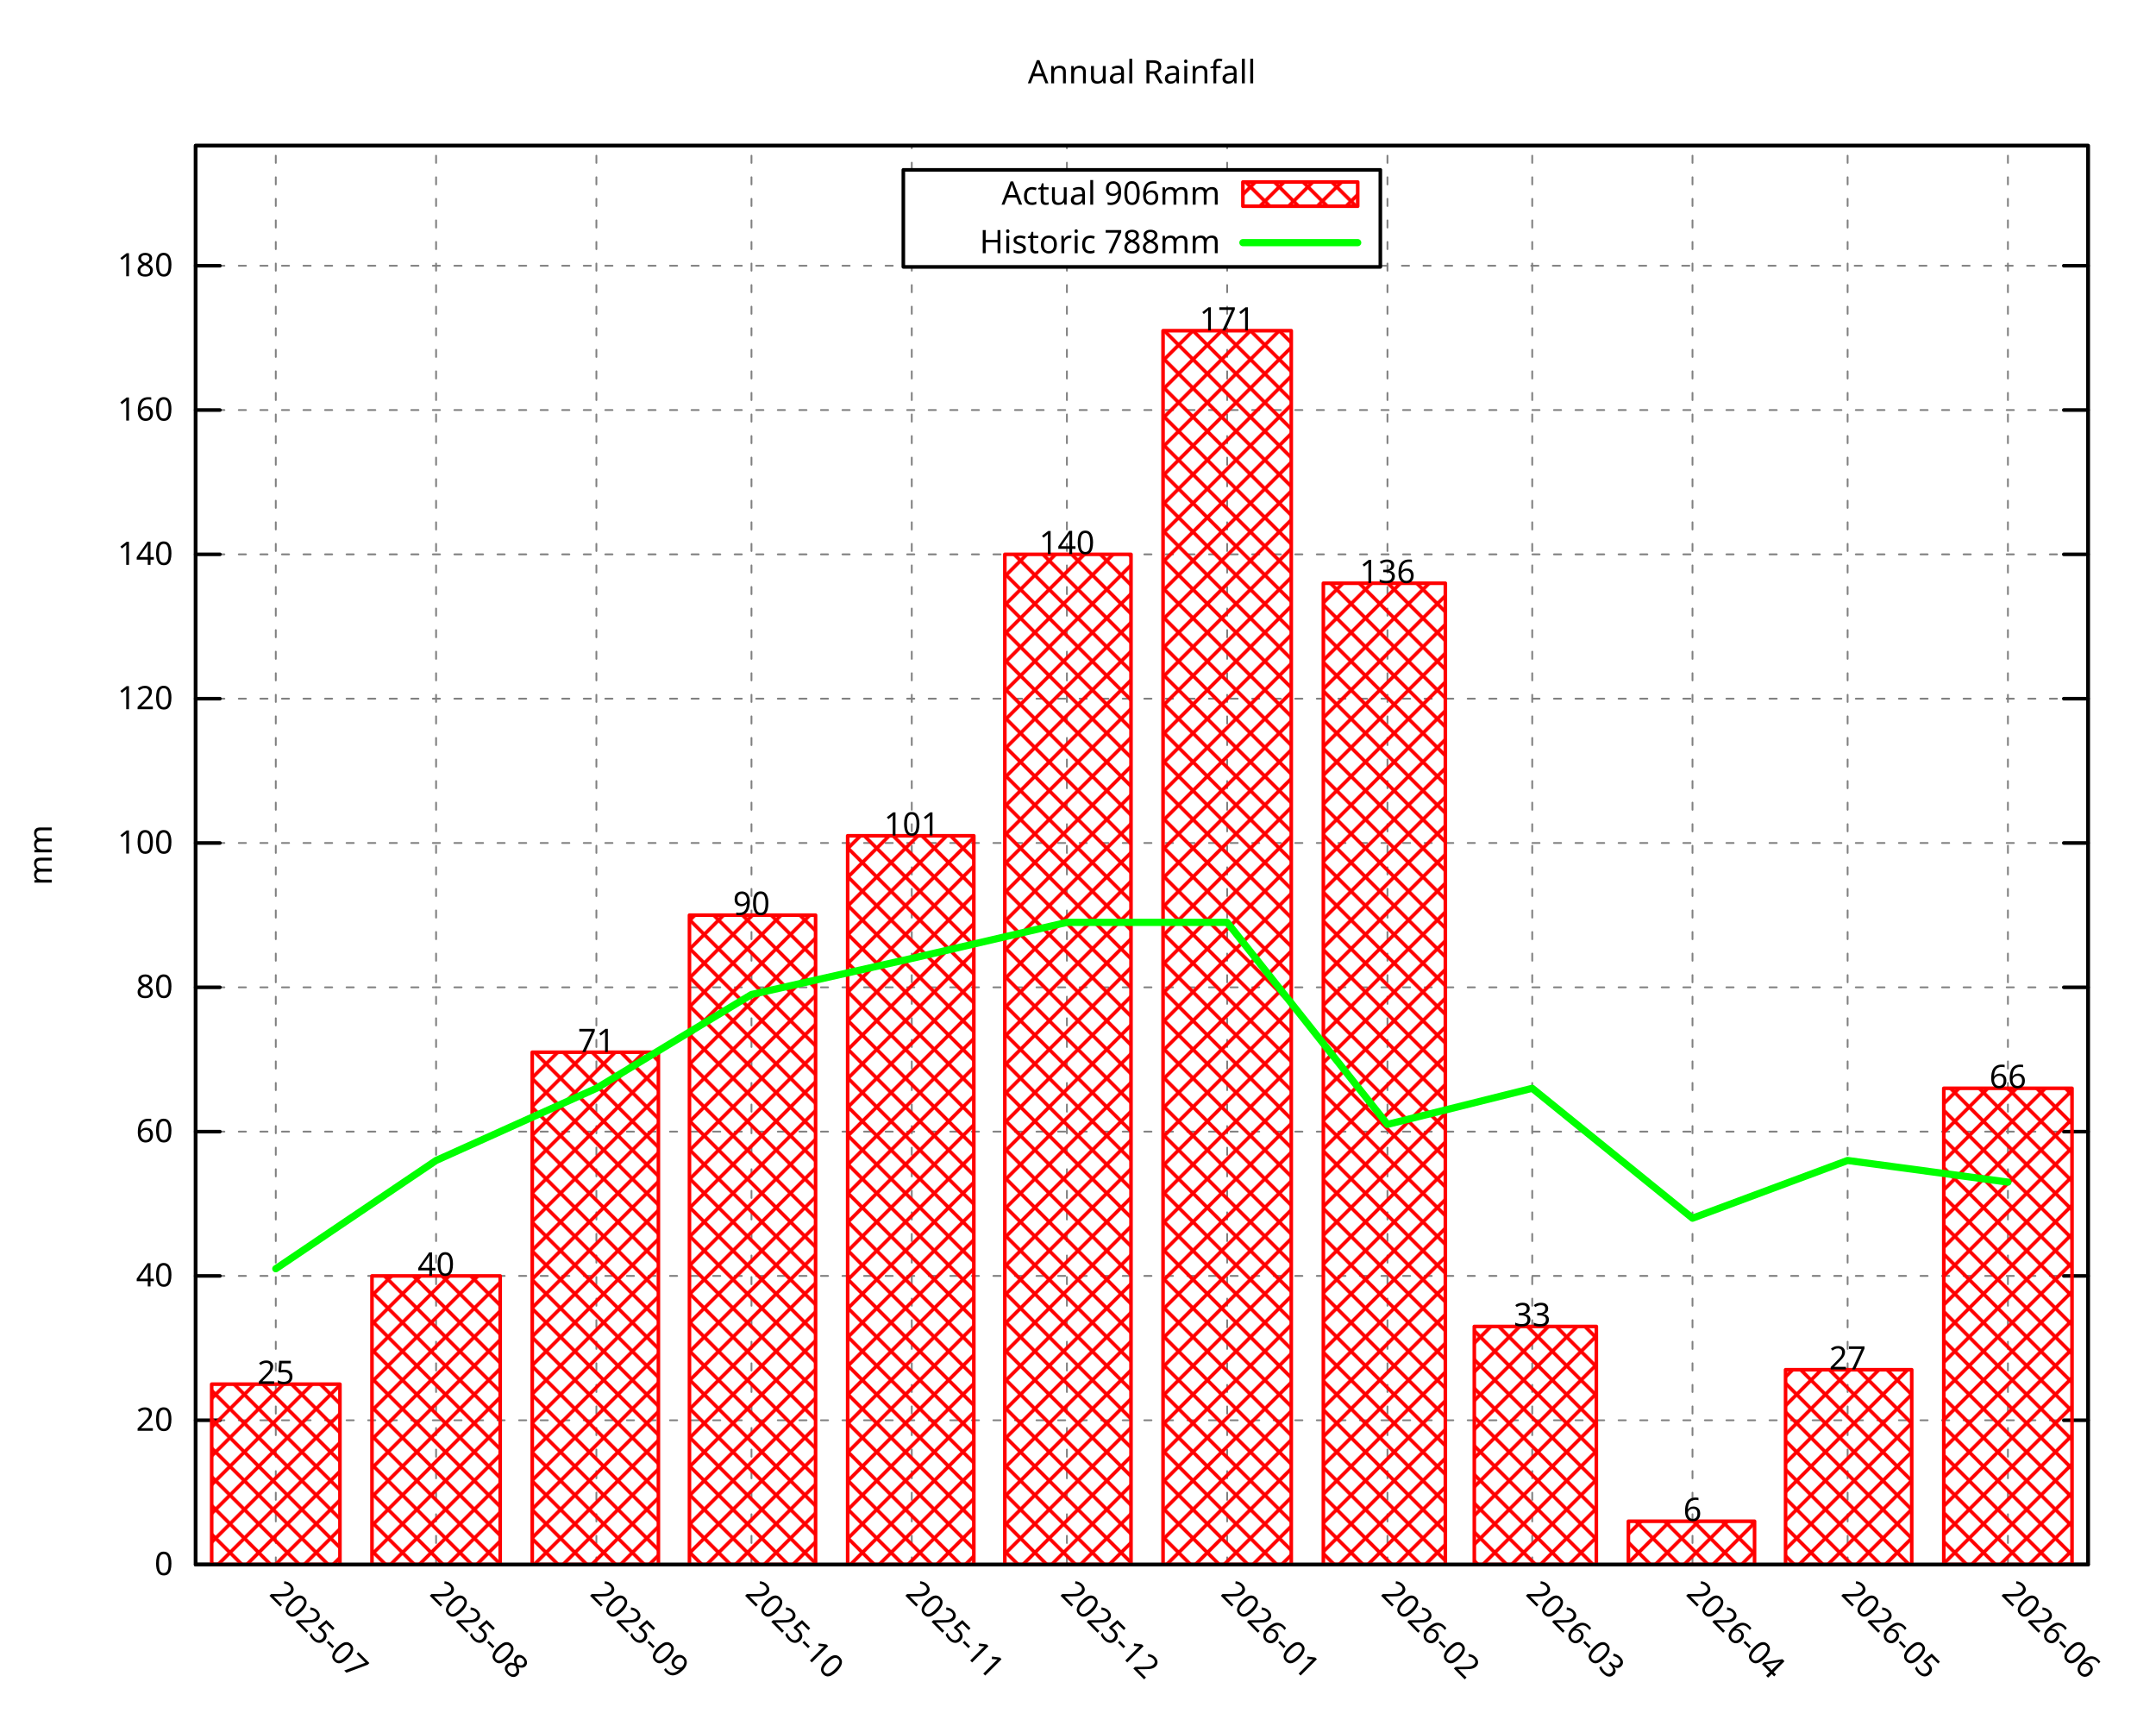
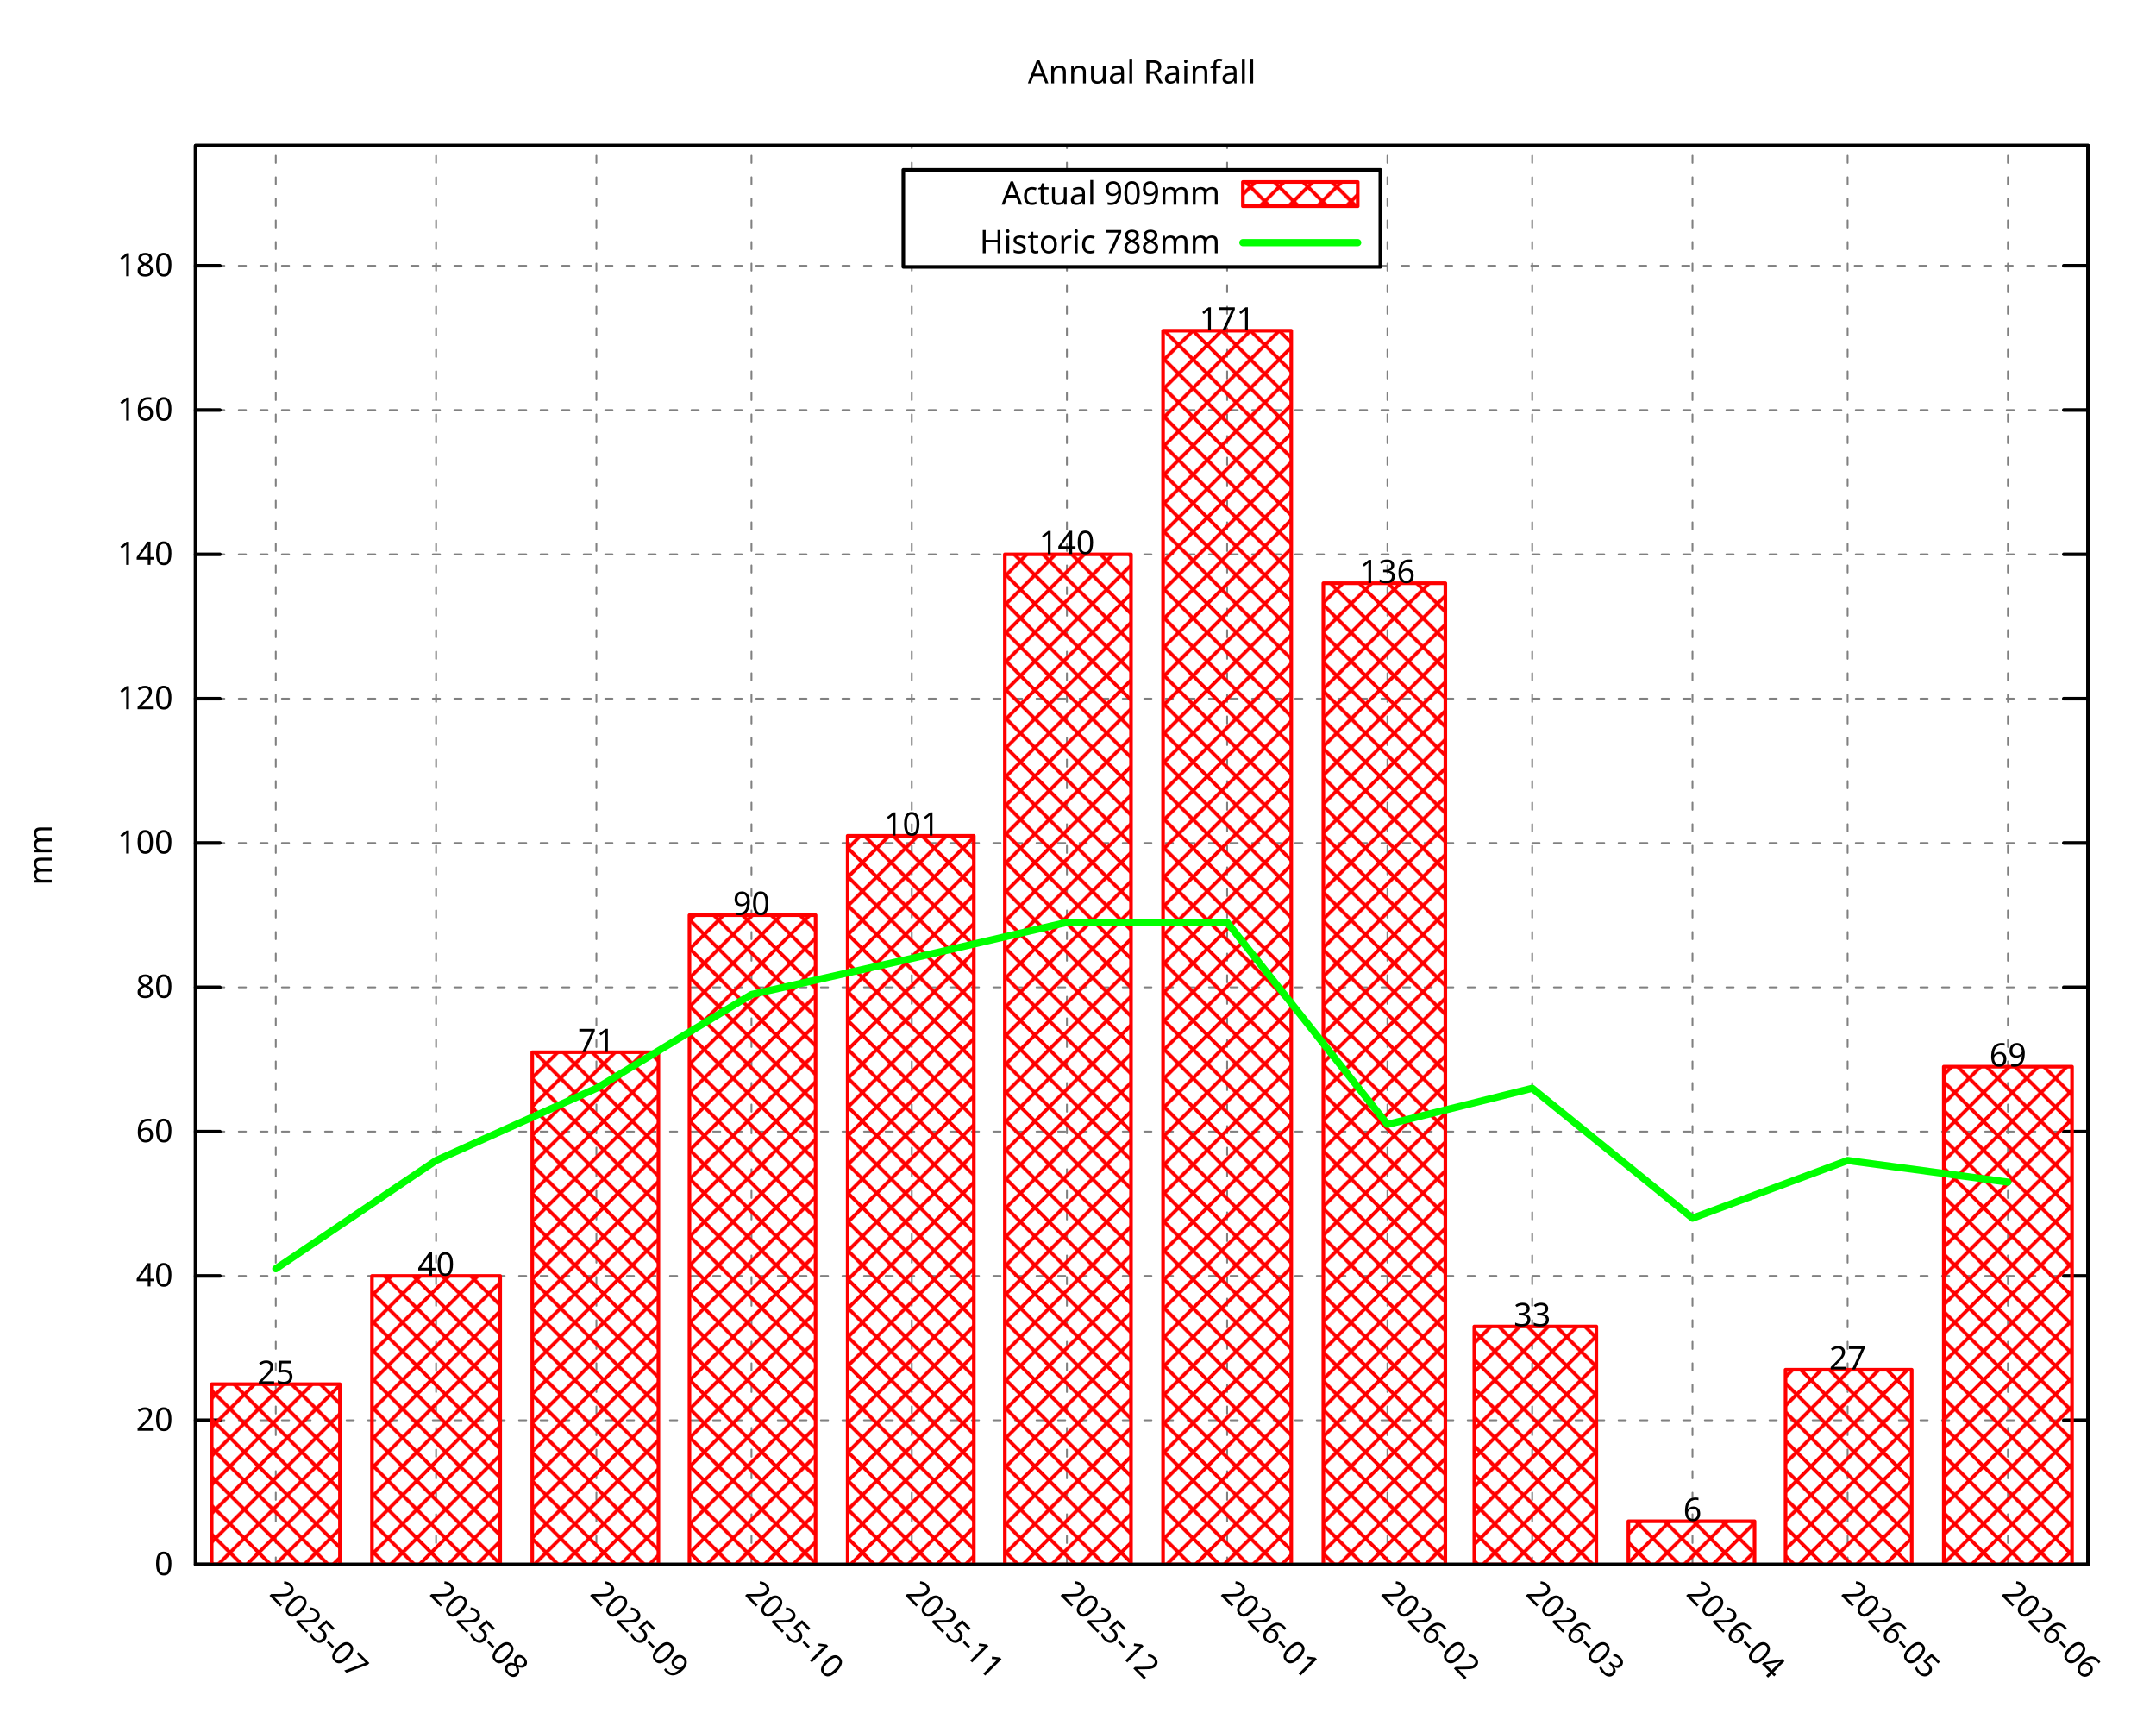
<svg xmlns="http://www.w3.org/2000/svg" xmlns:xlink="http://www.w3.org/1999/xlink" width="600" height="480" viewBox="0 0 600 480">
  <g id="gnuplot_canvas">
    <rect x="0" y="0" width="600" height="480" fill="none" />
    <defs>
      <circle id="gpDot" r="0.5" stroke-width="0.5" stroke="currentColor" />
      <path id="gpPt0" stroke-width="0.296" stroke="currentColor" d="M-1,0 h2 M0,-1 v2" />
      <path id="gpPt1" stroke-width="0.296" stroke="currentColor" d="M-1,-1 L1,1 M1,-1 L-1,1" />
      <path id="gpPt2" stroke-width="0.296" stroke="currentColor" d="M-1,0 L1,0 M0,-1 L0,1 M-1,-1 L1,1 M-1,1 L1,-1" />
      <rect id="gpPt3" stroke-width="0.296" stroke="currentColor" x="-1" y="-1" width="2" height="2" />
      <rect id="gpPt4" stroke-width="0.296" stroke="currentColor" fill="currentColor" x="-1" y="-1" width="2" height="2" />
      <circle id="gpPt5" stroke-width="0.296" stroke="currentColor" cx="0" cy="0" r="1" />
      <use xlink:href="#gpPt5" id="gpPt6" fill="currentColor" stroke="none" />
      <path id="gpPt7" stroke-width="0.296" stroke="currentColor" d="M0,-1.33 L-1.33,0.67 L1.33,0.67 z" />
      <use xlink:href="#gpPt7" id="gpPt8" fill="currentColor" stroke="none" />
      <use xlink:href="#gpPt7" id="gpPt9" stroke="currentColor" transform="rotate(180)" />
      <use xlink:href="#gpPt9" id="gpPt10" fill="currentColor" stroke="none" />
      <use xlink:href="#gpPt3" id="gpPt11" stroke="currentColor" transform="rotate(45)" />
      <use xlink:href="#gpPt11" id="gpPt12" fill="currentColor" stroke="none" />
      <path id="gpPt13" stroke-width="0.296" stroke="currentColor" d="M0,1.330 L1.265,0.411 L0.782,-1.067 L-0.782,-1.076 L-1.265,0.411 z" />
      <use xlink:href="#gpPt13" id="gpPt14" fill="currentColor" stroke="none" />
      <filter id="textbox" filterUnits="objectBoundingBox" x="0" y="0" height="1" width="1">
        <feFlood flood-color="white" flood-opacity="1" result="bgnd" />
        <feComposite in="SourceGraphic" in2="bgnd" operator="atop" />
      </filter>
      <filter id="greybox" filterUnits="objectBoundingBox" x="0" y="0" height="1" width="1">
        <feFlood flood-color="lightgrey" flood-opacity="1" result="grey" />
        <feComposite in="SourceGraphic" in2="grey" operator="atop" />
      </filter>
    </defs>
    <g fill="none" color="white" stroke="currentColor" stroke-width="1.00" stroke-linecap="round" stroke-linejoin="round">
</g>
    <g fill="none" color="black" stroke="currentColor" stroke-width="1.00" stroke-linecap="round" stroke-linejoin="round">
</g>
    <g fill="none" color="black" stroke="black" stroke-width="0.50" stroke-linecap="round" stroke-linejoin="round">
</g>
    <g fill="none" color="gray" stroke="currentColor" stroke-width="0.50" stroke-linecap="round" stroke-linejoin="round">
      <path stroke="gray" stroke-dasharray="2,4" class="gridline" d="M54.45,435.32 L581.09,435.32  " />
    </g>
    <g fill="none" color="gray" stroke="gray" stroke-width="1.00" stroke-linecap="round" stroke-linejoin="round">
</g>
    <g fill="none" color="black" stroke="currentColor" stroke-width="1.00" stroke-linecap="round" stroke-linejoin="round">
      <path stroke="black" d="M54.45,435.32 L61.20,435.32 M581.09,435.32 L574.34,435.32  " />
      <g transform="translate(48.15,438.25)" stroke="none" fill="black" font-family="Droid Sans" font-size="9.00" text-anchor="end">
        <text>
          <tspan font-family="Droid Sans"> 0</tspan>
        </text>
      </g>
    </g>
    <g fill="none" color="black" stroke="currentColor" stroke-width="1.00" stroke-linecap="round" stroke-linejoin="round">
</g>
    <g fill="none" color="black" stroke="black" stroke-width="0.50" stroke-linecap="round" stroke-linejoin="round">
</g>
    <g fill="none" color="gray" stroke="currentColor" stroke-width="0.50" stroke-linecap="round" stroke-linejoin="round">
      <path stroke="gray" stroke-dasharray="2,4" class="gridline" d="M54.45,395.17 L581.09,395.17  " />
    </g>
    <g fill="none" color="gray" stroke="gray" stroke-width="1.00" stroke-linecap="round" stroke-linejoin="round">
</g>
    <g fill="none" color="black" stroke="currentColor" stroke-width="1.00" stroke-linecap="round" stroke-linejoin="round">
      <path stroke="black" d="M54.45,395.17 L61.20,395.17 M581.09,395.17 L574.34,395.17  " />
      <g transform="translate(48.15,398.10)" stroke="none" fill="black" font-family="Droid Sans" font-size="9.00" text-anchor="end">
        <text>
          <tspan font-family="Droid Sans"> 20</tspan>
        </text>
      </g>
    </g>
    <g fill="none" color="black" stroke="currentColor" stroke-width="1.00" stroke-linecap="round" stroke-linejoin="round">
</g>
    <g fill="none" color="black" stroke="black" stroke-width="0.50" stroke-linecap="round" stroke-linejoin="round">
</g>
    <g fill="none" color="gray" stroke="currentColor" stroke-width="0.50" stroke-linecap="round" stroke-linejoin="round">
      <path stroke="gray" stroke-dasharray="2,4" class="gridline" d="M54.45,355.01 L581.09,355.01  " />
    </g>
    <g fill="none" color="gray" stroke="gray" stroke-width="1.00" stroke-linecap="round" stroke-linejoin="round">
</g>
    <g fill="none" color="black" stroke="currentColor" stroke-width="1.00" stroke-linecap="round" stroke-linejoin="round">
      <path stroke="black" d="M54.45,355.01 L61.20,355.01 M581.09,355.01 L574.34,355.01  " />
      <g transform="translate(48.15,357.94)" stroke="none" fill="black" font-family="Droid Sans" font-size="9.00" text-anchor="end">
        <text>
          <tspan font-family="Droid Sans"> 40</tspan>
        </text>
      </g>
    </g>
    <g fill="none" color="black" stroke="currentColor" stroke-width="1.00" stroke-linecap="round" stroke-linejoin="round">
</g>
    <g fill="none" color="black" stroke="black" stroke-width="0.50" stroke-linecap="round" stroke-linejoin="round">
</g>
    <g fill="none" color="gray" stroke="currentColor" stroke-width="0.50" stroke-linecap="round" stroke-linejoin="round">
      <path stroke="gray" stroke-dasharray="2,4" class="gridline" d="M54.45,314.86 L581.09,314.86  " />
    </g>
    <g fill="none" color="gray" stroke="gray" stroke-width="1.00" stroke-linecap="round" stroke-linejoin="round">
</g>
    <g fill="none" color="black" stroke="currentColor" stroke-width="1.00" stroke-linecap="round" stroke-linejoin="round">
      <path stroke="black" d="M54.45,314.86 L61.20,314.86 M581.09,314.86 L574.34,314.86  " />
      <g transform="translate(48.15,317.79)" stroke="none" fill="black" font-family="Droid Sans" font-size="9.00" text-anchor="end">
        <text>
          <tspan font-family="Droid Sans"> 60</tspan>
        </text>
      </g>
    </g>
    <g fill="none" color="black" stroke="currentColor" stroke-width="1.00" stroke-linecap="round" stroke-linejoin="round">
</g>
    <g fill="none" color="black" stroke="black" stroke-width="0.50" stroke-linecap="round" stroke-linejoin="round">
</g>
    <g fill="none" color="gray" stroke="currentColor" stroke-width="0.50" stroke-linecap="round" stroke-linejoin="round">
      <path stroke="gray" stroke-dasharray="2,4" class="gridline" d="M54.45,274.71 L581.09,274.71  " />
    </g>
    <g fill="none" color="gray" stroke="gray" stroke-width="1.00" stroke-linecap="round" stroke-linejoin="round">
</g>
    <g fill="none" color="black" stroke="currentColor" stroke-width="1.00" stroke-linecap="round" stroke-linejoin="round">
      <path stroke="black" d="M54.45,274.71 L61.20,274.71 M581.09,274.71 L574.34,274.71  " />
      <g transform="translate(48.15,277.64)" stroke="none" fill="black" font-family="Droid Sans" font-size="9.00" text-anchor="end">
        <text>
          <tspan font-family="Droid Sans"> 80</tspan>
        </text>
      </g>
    </g>
    <g fill="none" color="black" stroke="currentColor" stroke-width="1.00" stroke-linecap="round" stroke-linejoin="round">
</g>
    <g fill="none" color="black" stroke="black" stroke-width="0.50" stroke-linecap="round" stroke-linejoin="round">
</g>
    <g fill="none" color="gray" stroke="currentColor" stroke-width="0.50" stroke-linecap="round" stroke-linejoin="round">
      <path stroke="gray" stroke-dasharray="2,4" class="gridline" d="M54.45,234.55 L581.09,234.55  " />
    </g>
    <g fill="none" color="gray" stroke="gray" stroke-width="1.00" stroke-linecap="round" stroke-linejoin="round">
</g>
    <g fill="none" color="black" stroke="currentColor" stroke-width="1.00" stroke-linecap="round" stroke-linejoin="round">
      <path stroke="black" d="M54.45,234.55 L61.20,234.55 M581.09,234.55 L574.34,234.55  " />
      <g transform="translate(48.15,237.48)" stroke="none" fill="black" font-family="Droid Sans" font-size="9.00" text-anchor="end">
        <text>
          <tspan font-family="Droid Sans"> 100</tspan>
        </text>
      </g>
    </g>
    <g fill="none" color="black" stroke="currentColor" stroke-width="1.00" stroke-linecap="round" stroke-linejoin="round">
</g>
    <g fill="none" color="black" stroke="black" stroke-width="0.50" stroke-linecap="round" stroke-linejoin="round">
</g>
    <g fill="none" color="gray" stroke="currentColor" stroke-width="0.50" stroke-linecap="round" stroke-linejoin="round">
      <path stroke="gray" stroke-dasharray="2,4" class="gridline" d="M54.45,194.40 L581.09,194.40  " />
    </g>
    <g fill="none" color="gray" stroke="gray" stroke-width="1.00" stroke-linecap="round" stroke-linejoin="round">
</g>
    <g fill="none" color="black" stroke="currentColor" stroke-width="1.00" stroke-linecap="round" stroke-linejoin="round">
      <path stroke="black" d="M54.45,194.40 L61.20,194.40 M581.09,194.40 L574.34,194.40  " />
      <g transform="translate(48.15,197.33)" stroke="none" fill="black" font-family="Droid Sans" font-size="9.00" text-anchor="end">
        <text>
          <tspan font-family="Droid Sans"> 120</tspan>
        </text>
      </g>
    </g>
    <g fill="none" color="black" stroke="currentColor" stroke-width="1.00" stroke-linecap="round" stroke-linejoin="round">
</g>
    <g fill="none" color="black" stroke="black" stroke-width="0.50" stroke-linecap="round" stroke-linejoin="round">
</g>
    <g fill="none" color="gray" stroke="currentColor" stroke-width="0.50" stroke-linecap="round" stroke-linejoin="round">
      <path stroke="gray" stroke-dasharray="2,4" class="gridline" d="M54.45,154.24 L581.09,154.24  " />
    </g>
    <g fill="none" color="gray" stroke="gray" stroke-width="1.00" stroke-linecap="round" stroke-linejoin="round">
</g>
    <g fill="none" color="black" stroke="currentColor" stroke-width="1.00" stroke-linecap="round" stroke-linejoin="round">
      <path stroke="black" d="M54.45,154.24 L61.20,154.24 M581.09,154.24 L574.34,154.24  " />
      <g transform="translate(48.15,157.17)" stroke="none" fill="black" font-family="Droid Sans" font-size="9.00" text-anchor="end">
        <text>
          <tspan font-family="Droid Sans"> 140</tspan>
        </text>
      </g>
    </g>
    <g fill="none" color="black" stroke="currentColor" stroke-width="1.00" stroke-linecap="round" stroke-linejoin="round">
</g>
    <g fill="none" color="black" stroke="black" stroke-width="0.50" stroke-linecap="round" stroke-linejoin="round">
</g>
    <g fill="none" color="gray" stroke="currentColor" stroke-width="0.50" stroke-linecap="round" stroke-linejoin="round">
      <path stroke="gray" stroke-dasharray="2,4" class="gridline" d="M54.45,114.09 L581.09,114.09  " />
    </g>
    <g fill="none" color="gray" stroke="gray" stroke-width="1.00" stroke-linecap="round" stroke-linejoin="round">
</g>
    <g fill="none" color="black" stroke="currentColor" stroke-width="1.00" stroke-linecap="round" stroke-linejoin="round">
      <path stroke="black" d="M54.45,114.09 L61.20,114.09 M581.09,114.09 L574.34,114.09  " />
      <g transform="translate(48.15,117.02)" stroke="none" fill="black" font-family="Droid Sans" font-size="9.00" text-anchor="end">
        <text>
          <tspan font-family="Droid Sans"> 160</tspan>
        </text>
      </g>
    </g>
    <g fill="none" color="black" stroke="currentColor" stroke-width="1.00" stroke-linecap="round" stroke-linejoin="round">
</g>
    <g fill="none" color="black" stroke="black" stroke-width="0.50" stroke-linecap="round" stroke-linejoin="round">
</g>
    <g fill="none" color="gray" stroke="currentColor" stroke-width="0.50" stroke-linecap="round" stroke-linejoin="round">
      <path stroke="gray" stroke-dasharray="2,4" class="gridline" d="M54.45,73.94 L251.39,73.94 M384.14,73.94 L581.09,73.94  " />
    </g>
    <g fill="none" color="gray" stroke="gray" stroke-width="1.00" stroke-linecap="round" stroke-linejoin="round">
</g>
    <g fill="none" color="black" stroke="currentColor" stroke-width="1.00" stroke-linecap="round" stroke-linejoin="round">
      <path stroke="black" d="M54.45,73.94 L61.20,73.94 M581.09,73.94 L574.34,73.94  " />
      <g transform="translate(48.15,76.87)" stroke="none" fill="black" font-family="Droid Sans" font-size="9.00" text-anchor="end">
        <text>
          <tspan font-family="Droid Sans"> 180</tspan>
        </text>
      </g>
    </g>
    <g fill="none" color="black" stroke="currentColor" stroke-width="1.00" stroke-linecap="round" stroke-linejoin="round">
</g>
    <g fill="none" color="black" stroke="black" stroke-width="0.50" stroke-linecap="round" stroke-linejoin="round">
</g>
    <g fill="none" color="gray" stroke="currentColor" stroke-width="0.50" stroke-linecap="round" stroke-linejoin="round">
      <path stroke="gray" stroke-dasharray="2,4" class="gridline" d="M76.75,435.32 L76.75,40.51  " />
    </g>
    <g fill="none" color="gray" stroke="gray" stroke-width="1.00" stroke-linecap="round" stroke-linejoin="round">
</g>
    <g fill="none" color="black" stroke="currentColor" stroke-width="1.00" stroke-linecap="round" stroke-linejoin="round">
      <path stroke="black" d="M76.75,435.32 M76.75,40.51  " />
      <g transform="translate(74.68,443.69) rotate(45.00)" stroke="none" fill="black" font-family="Droid Sans" font-size="9.00" text-anchor="start">
        <text>
          <tspan font-family="Droid Sans">2025-07</tspan>
        </text>
      </g>
    </g>
    <g fill="none" color="black" stroke="currentColor" stroke-width="1.00" stroke-linecap="round" stroke-linejoin="round">
</g>
    <g fill="none" color="black" stroke="black" stroke-width="0.50" stroke-linecap="round" stroke-linejoin="round">
</g>
    <g fill="none" color="gray" stroke="currentColor" stroke-width="0.50" stroke-linecap="round" stroke-linejoin="round">
      <path stroke="gray" stroke-dasharray="2,4" class="gridline" d="M121.36,435.32 L121.36,40.51  " />
    </g>
    <g fill="none" color="gray" stroke="gray" stroke-width="1.00" stroke-linecap="round" stroke-linejoin="round">
</g>
    <g fill="none" color="black" stroke="currentColor" stroke-width="1.00" stroke-linecap="round" stroke-linejoin="round">
      <path stroke="black" d="M121.36,435.32 M121.36,40.51  " />
      <g transform="translate(119.29,443.69) rotate(45.00)" stroke="none" fill="black" font-family="Droid Sans" font-size="9.00" text-anchor="start">
        <text>
          <tspan font-family="Droid Sans">2025-08</tspan>
        </text>
      </g>
    </g>
    <g fill="none" color="black" stroke="currentColor" stroke-width="1.00" stroke-linecap="round" stroke-linejoin="round">
</g>
    <g fill="none" color="black" stroke="black" stroke-width="0.50" stroke-linecap="round" stroke-linejoin="round">
</g>
    <g fill="none" color="gray" stroke="currentColor" stroke-width="0.50" stroke-linecap="round" stroke-linejoin="round">
      <path stroke="gray" stroke-dasharray="2,4" class="gridline" d="M165.97,435.32 L165.97,40.51  " />
    </g>
    <g fill="none" color="gray" stroke="gray" stroke-width="1.00" stroke-linecap="round" stroke-linejoin="round">
</g>
    <g fill="none" color="black" stroke="currentColor" stroke-width="1.00" stroke-linecap="round" stroke-linejoin="round">
      <path stroke="black" d="M165.97,435.32 M165.97,40.51  " />
      <g transform="translate(163.90,443.69) rotate(45.00)" stroke="none" fill="black" font-family="Droid Sans" font-size="9.00" text-anchor="start">
        <text>
          <tspan font-family="Droid Sans">2025-09</tspan>
        </text>
      </g>
    </g>
    <g fill="none" color="black" stroke="currentColor" stroke-width="1.00" stroke-linecap="round" stroke-linejoin="round">
</g>
    <g fill="none" color="black" stroke="black" stroke-width="0.50" stroke-linecap="round" stroke-linejoin="round">
</g>
    <g fill="none" color="gray" stroke="currentColor" stroke-width="0.50" stroke-linecap="round" stroke-linejoin="round">
      <path stroke="gray" stroke-dasharray="2,4" class="gridline" d="M209.13,435.32 L209.13,40.51  " />
    </g>
    <g fill="none" color="gray" stroke="gray" stroke-width="1.00" stroke-linecap="round" stroke-linejoin="round">
</g>
    <g fill="none" color="black" stroke="currentColor" stroke-width="1.00" stroke-linecap="round" stroke-linejoin="round">
      <path stroke="black" d="M209.13,435.32 M209.13,40.51  " />
      <g transform="translate(207.06,443.69) rotate(45.00)" stroke="none" fill="black" font-family="Droid Sans" font-size="9.00" text-anchor="start">
        <text>
          <tspan font-family="Droid Sans">2025-10</tspan>
        </text>
      </g>
    </g>
    <g fill="none" color="black" stroke="currentColor" stroke-width="1.00" stroke-linecap="round" stroke-linejoin="round">
</g>
    <g fill="none" color="black" stroke="black" stroke-width="0.50" stroke-linecap="round" stroke-linejoin="round">
</g>
    <g fill="none" color="gray" stroke="currentColor" stroke-width="0.50" stroke-linecap="round" stroke-linejoin="round">
      <path stroke="gray" stroke-dasharray="2,4" class="gridline" d="M253.74,435.32 L253.74,74.26 M253.74,47.26 L253.74,40.51  " />
    </g>
    <g fill="none" color="gray" stroke="gray" stroke-width="1.00" stroke-linecap="round" stroke-linejoin="round">
</g>
    <g fill="none" color="black" stroke="currentColor" stroke-width="1.00" stroke-linecap="round" stroke-linejoin="round">
      <path stroke="black" d="M253.74,435.32 M253.74,40.51  " />
      <g transform="translate(251.67,443.69) rotate(45.00)" stroke="none" fill="black" font-family="Droid Sans" font-size="9.00" text-anchor="start">
        <text>
          <tspan font-family="Droid Sans">2025-11</tspan>
        </text>
      </g>
    </g>
    <g fill="none" color="black" stroke="currentColor" stroke-width="1.00" stroke-linecap="round" stroke-linejoin="round">
</g>
    <g fill="none" color="black" stroke="black" stroke-width="0.50" stroke-linecap="round" stroke-linejoin="round">
</g>
    <g fill="none" color="gray" stroke="currentColor" stroke-width="0.50" stroke-linecap="round" stroke-linejoin="round">
      <path stroke="gray" stroke-dasharray="2,4" class="gridline" d="M296.91,435.32 L296.91,74.26 M296.91,47.26 L296.91,40.51  " />
    </g>
    <g fill="none" color="gray" stroke="gray" stroke-width="1.00" stroke-linecap="round" stroke-linejoin="round">
</g>
    <g fill="none" color="black" stroke="currentColor" stroke-width="1.00" stroke-linecap="round" stroke-linejoin="round">
      <path stroke="black" d="M296.91,435.32 M296.91,40.51  " />
      <g transform="translate(294.84,443.69) rotate(45.00)" stroke="none" fill="black" font-family="Droid Sans" font-size="9.00" text-anchor="start">
        <text>
          <tspan font-family="Droid Sans">2025-12</tspan>
        </text>
      </g>
    </g>
    <g fill="none" color="black" stroke="currentColor" stroke-width="1.00" stroke-linecap="round" stroke-linejoin="round">
</g>
    <g fill="none" color="black" stroke="black" stroke-width="0.50" stroke-linecap="round" stroke-linejoin="round">
</g>
    <g fill="none" color="gray" stroke="currentColor" stroke-width="0.50" stroke-linecap="round" stroke-linejoin="round">
      <path stroke="gray" stroke-dasharray="2,4" class="gridline" d="M341.51,435.32 L341.51,74.26 M341.51,47.26 L341.51,40.51  " />
    </g>
    <g fill="none" color="gray" stroke="gray" stroke-width="1.00" stroke-linecap="round" stroke-linejoin="round">
</g>
    <g fill="none" color="black" stroke="currentColor" stroke-width="1.00" stroke-linecap="round" stroke-linejoin="round">
      <path stroke="black" d="M341.51,435.32 M341.51,40.51  " />
      <g transform="translate(339.44,443.69) rotate(45.00)" stroke="none" fill="black" font-family="Droid Sans" font-size="9.00" text-anchor="start">
        <text>
          <tspan font-family="Droid Sans">2026-01</tspan>
        </text>
      </g>
    </g>
    <g fill="none" color="black" stroke="currentColor" stroke-width="1.00" stroke-linecap="round" stroke-linejoin="round">
</g>
    <g fill="none" color="black" stroke="black" stroke-width="0.50" stroke-linecap="round" stroke-linejoin="round">
</g>
    <g fill="none" color="gray" stroke="currentColor" stroke-width="0.50" stroke-linecap="round" stroke-linejoin="round">
      <path stroke="gray" stroke-dasharray="2,4" class="gridline" d="M386.12,435.32 L386.12,40.51  " />
    </g>
    <g fill="none" color="gray" stroke="gray" stroke-width="1.00" stroke-linecap="round" stroke-linejoin="round">
</g>
    <g fill="none" color="black" stroke="currentColor" stroke-width="1.00" stroke-linecap="round" stroke-linejoin="round">
      <path stroke="black" d="M386.12,435.32 M386.12,40.51  " />
      <g transform="translate(384.05,443.69) rotate(45.00)" stroke="none" fill="black" font-family="Droid Sans" font-size="9.00" text-anchor="start">
        <text>
          <tspan font-family="Droid Sans">2026-02</tspan>
        </text>
      </g>
    </g>
    <g fill="none" color="black" stroke="currentColor" stroke-width="1.00" stroke-linecap="round" stroke-linejoin="round">
</g>
    <g fill="none" color="black" stroke="black" stroke-width="0.50" stroke-linecap="round" stroke-linejoin="round">
</g>
    <g fill="none" color="gray" stroke="currentColor" stroke-width="0.50" stroke-linecap="round" stroke-linejoin="round">
      <path stroke="gray" stroke-dasharray="2,4" class="gridline" d="M426.41,435.32 L426.41,40.51  " />
    </g>
    <g fill="none" color="gray" stroke="gray" stroke-width="1.00" stroke-linecap="round" stroke-linejoin="round">
</g>
    <g fill="none" color="black" stroke="currentColor" stroke-width="1.00" stroke-linecap="round" stroke-linejoin="round">
      <path stroke="black" d="M426.41,435.32 M426.41,40.51  " />
      <g transform="translate(424.34,443.69) rotate(45.00)" stroke="none" fill="black" font-family="Droid Sans" font-size="9.00" text-anchor="start">
        <text>
          <tspan font-family="Droid Sans">2026-03</tspan>
        </text>
      </g>
    </g>
    <g fill="none" color="black" stroke="currentColor" stroke-width="1.00" stroke-linecap="round" stroke-linejoin="round">
</g>
    <g fill="none" color="black" stroke="black" stroke-width="0.50" stroke-linecap="round" stroke-linejoin="round">
</g>
    <g fill="none" color="gray" stroke="currentColor" stroke-width="0.50" stroke-linecap="round" stroke-linejoin="round">
      <path stroke="gray" stroke-dasharray="2,4" class="gridline" d="M471.01,435.32 L471.01,40.51  " />
    </g>
    <g fill="none" color="gray" stroke="gray" stroke-width="1.00" stroke-linecap="round" stroke-linejoin="round">
</g>
    <g fill="none" color="black" stroke="currentColor" stroke-width="1.00" stroke-linecap="round" stroke-linejoin="round">
      <path stroke="black" d="M471.01,435.32 M471.01,40.51  " />
      <g transform="translate(468.94,443.69) rotate(45.00)" stroke="none" fill="black" font-family="Droid Sans" font-size="9.00" text-anchor="start">
        <text>
          <tspan font-family="Droid Sans">2026-04</tspan>
        </text>
      </g>
    </g>
    <g fill="none" color="black" stroke="currentColor" stroke-width="1.00" stroke-linecap="round" stroke-linejoin="round">
</g>
    <g fill="none" color="black" stroke="black" stroke-width="0.50" stroke-linecap="round" stroke-linejoin="round">
</g>
    <g fill="none" color="gray" stroke="currentColor" stroke-width="0.50" stroke-linecap="round" stroke-linejoin="round">
      <path stroke="gray" stroke-dasharray="2,4" class="gridline" d="M514.18,435.32 L514.18,40.51  " />
    </g>
    <g fill="none" color="gray" stroke="gray" stroke-width="1.00" stroke-linecap="round" stroke-linejoin="round">
</g>
    <g fill="none" color="black" stroke="currentColor" stroke-width="1.00" stroke-linecap="round" stroke-linejoin="round">
      <path stroke="black" d="M514.18,435.32 M514.18,40.51  " />
      <g transform="translate(512.11,443.69) rotate(45.00)" stroke="none" fill="black" font-family="Droid Sans" font-size="9.00" text-anchor="start">
        <text>
          <tspan font-family="Droid Sans">2026-05</tspan>
        </text>
      </g>
    </g>
    <g fill="none" color="black" stroke="currentColor" stroke-width="1.00" stroke-linecap="round" stroke-linejoin="round">
</g>
    <g fill="none" color="black" stroke="black" stroke-width="0.50" stroke-linecap="round" stroke-linejoin="round">
</g>
    <g fill="none" color="gray" stroke="currentColor" stroke-width="0.50" stroke-linecap="round" stroke-linejoin="round">
      <path stroke="gray" stroke-dasharray="2,4" class="gridline" d="M558.79,435.32 L558.79,40.51  " />
    </g>
    <g fill="none" color="gray" stroke="gray" stroke-width="1.00" stroke-linecap="round" stroke-linejoin="round">
</g>
    <g fill="none" color="black" stroke="currentColor" stroke-width="1.00" stroke-linecap="round" stroke-linejoin="round">
      <path stroke="black" d="M558.79,435.32 M558.79,40.51  " />
      <g transform="translate(556.72,443.69) rotate(45.00)" stroke="none" fill="black" font-family="Droid Sans" font-size="9.00" text-anchor="start">
        <text>
          <tspan font-family="Droid Sans">2026-06</tspan>
        </text>
      </g>
    </g>
    <g fill="none" color="black" stroke="currentColor" stroke-width="1.00" stroke-linecap="round" stroke-linejoin="round">
</g>
    <g fill="none" color="black" stroke="currentColor" stroke-width="1.00" stroke-linecap="round" stroke-linejoin="round">
      <path stroke="black" d="M54.45,40.51 L54.45,435.32 L581.09,435.32 L581.09,40.51 L54.45,40.51 Z  " />
    </g>
    <g fill="none" color="black" stroke="currentColor" stroke-width="1.00" stroke-linecap="round" stroke-linejoin="round">
</g>
    <g fill="none" color="black" stroke="currentColor" stroke-width="1.00" stroke-linecap="round" stroke-linejoin="round">
      <path stroke="black" d="M251.39,74.26 L251.39,47.26 L384.14,47.26 L384.14,74.26 L251.39,74.26 Z  " />
    </g>
    <g id="gnuplot_plot_1">
      <g fill="none" color="black" stroke="currentColor" stroke-width="1.00" stroke-linecap="round" stroke-linejoin="round">
        <g transform="translate(339.59,56.94)" stroke="none" fill="black" font-family="Droid Sans" font-size="9.00" text-anchor="end">
          <text>
-             <tspan font-family="Droid Sans">Actual 906mm</tspan>
+             <tspan font-family="Droid Sans">Actual 909mm</tspan>
          </text>
        </g>
      </g>
      <g fill="none" color="black" stroke="currentColor" stroke-width="1.00" stroke-linecap="round" stroke-linejoin="round">
        <defs>
          <pattern id="gpPat1" patternUnits="userSpaceOnUse" x="0" y="0" width="8" height="8">
            <path style="fill:none; stroke:rgb(255,0,0)" d="M0,0 L8,8 M0,8 L8,0" />
          </pattern>
        </defs>
        <g stroke="none" shape-rendering="crispEdges">
          <polygon fill="url(#gpPat1)" points="345.89,57.38 377.84,57.38 377.84,50.63 345.89,50.63 " />
        </g>
        <path stroke="rgb(255,   0,   0)" d="M345.89,57.38 L377.84,57.38 L377.84,50.64 L345.89,50.64 L345.89,57.38 Z  " />
      </g>
      <g fill="none" color="black" stroke="currentColor" stroke-width="1.00" stroke-linecap="round" stroke-linejoin="round">
        <defs>
          <pattern id="gpPat2" patternUnits="userSpaceOnUse" x="0" y="0" width="8" height="8">
            <path style="fill:none; stroke:rgb(255,0,0)" d="M0,0 L8,8 M0,8 L8,0" />
          </pattern>
        </defs>
        <g stroke="none" shape-rendering="crispEdges">
          <polygon fill="url(#gpPat2)" points="58.91,435.32 94.61,435.32 94.61,385.12 58.91,385.12 " />
        </g>
        <path stroke="rgb(255,   0,   0)" d="M58.91,435.32 L58.91,385.13 L94.60,385.13 L94.60,435.32 L58.91,435.32 Z  " />
        <g stroke="none" shape-rendering="crispEdges">
          <polygon fill="url(#gpPat2)" points="103.52,435.32 139.21,435.32 139.21,355.00 103.52,355.00 " />
        </g>
        <path stroke="rgb(255,   0,   0)" d="M103.52,435.32 L103.52,355.01 L139.20,355.01 L139.20,435.32 L103.52,435.32 Z  " />
        <g stroke="none" shape-rendering="crispEdges">
          <polygon fill="url(#gpPat2)" points="148.12,435.32 183.24,435.32 183.24,292.76 148.12,292.76 " />
        </g>
        <path stroke="rgb(255,   0,   0)" d="M148.12,435.32 L148.12,292.77 L183.23,292.77 L183.23,435.32 L148.12,435.32 Z  " />
        <g stroke="none" shape-rendering="crispEdges">
          <polygon fill="url(#gpPat2)" points="191.87,435.32 226.98,435.32 226.98,254.62 191.87,254.62 " />
        </g>
        <path stroke="rgb(255,   0,   0)" d="M191.87,435.32 L191.87,254.63 L226.97,254.63 L226.97,435.32 L191.87,435.32 Z  " />
        <g stroke="none" shape-rendering="crispEdges">
          <polygon fill="url(#gpPat2)" points="235.90,435.32 271.02,435.32 271.02,232.53 235.90,232.53 " />
        </g>
        <path stroke="rgb(255,   0,   0)" d="M235.90,435.32 L235.90,232.54 L271.01,232.54 L271.01,435.32 L235.90,435.32 Z  " />
        <g stroke="none" shape-rendering="crispEdges">
          <polygon fill="url(#gpPat2)" points="279.64,435.32 314.76,435.32 314.76,154.23 279.64,154.23 " />
        </g>
        <path stroke="rgb(255,   0,   0)" d="M279.64,435.32 L279.64,154.24 L314.75,154.24 L314.75,435.32 L279.64,435.32 Z  " />
        <g stroke="none" shape-rendering="crispEdges">
          <polygon fill="url(#gpPat2)" points="323.67,435.32 359.36,435.32 359.36,92.00 323.67,92.00 " />
        </g>
        <path stroke="rgb(255,   0,   0)" d="M323.67,435.32 L323.67,92.01 L359.35,92.01 L359.35,435.32 L323.67,435.32 Z  " />
        <g stroke="none" shape-rendering="crispEdges">
          <polygon fill="url(#gpPat2)" points="368.28,435.32 402.24,435.32 402.24,162.27 368.28,162.27 " />
        </g>
        <path stroke="rgb(255,   0,   0)" d="M368.28,435.32 L368.28,162.28 L402.23,162.28 L402.23,435.32 L368.28,435.32 Z  " />
        <g stroke="none" shape-rendering="crispEdges">
          <polygon fill="url(#gpPat2)" points="410.29,435.32 444.26,435.32 444.26,369.06 410.29,369.06 " />
        </g>
        <path stroke="rgb(255,   0,   0)" d="M410.29,435.32 L410.29,369.07 L444.25,369.07 L444.25,435.32 L410.29,435.32 Z  " />
        <g stroke="none" shape-rendering="crispEdges">
          <polygon fill="url(#gpPat2)" points="453.17,435.32 488.29,435.32 488.29,423.26 453.17,423.26 " />
        </g>
        <path stroke="rgb(255,   0,   0)" d="M453.17,435.32 L453.17,423.27 L488.28,423.27 L488.28,435.32 L453.17,435.32 Z  " />
        <g stroke="none" shape-rendering="crispEdges">
          <polygon fill="url(#gpPat2)" points="496.91,435.32 532.03,435.32 532.03,381.10 496.91,381.10 " />
        </g>
        <path stroke="rgb(255,   0,   0)" d="M496.91,435.32 L496.91,381.11 L532.02,381.11 L532.02,435.32 L496.91,435.32 Z  " />
        <g stroke="none" shape-rendering="crispEdges">
-           <polygon fill="url(#gpPat2)" points="540.94,435.32 576.64,435.32 576.64,302.80 540.94,302.80 " />
-         </g>
-         <path stroke="rgb(255,   0,   0)" d="M540.94,435.32 L540.94,302.81 L576.63,302.81 L576.63,435.32 L540.94,435.32 Z  " />
+           <polygon fill="url(#gpPat2)" points="540.94,435.32 576.64,435.32 576.64,296.78 540.94,296.78 " />
+         </g>
+         <path stroke="rgb(255,   0,   0)" d="M540.94,435.32 L540.94,296.79 L576.63,296.79 L576.63,435.32 L540.94,435.32 Z  " />
      </g>
    </g>
    <g id="gnuplot_plot_2" fill="none">
      <g fill="none" color="black" stroke="currentColor" stroke-width="1.00" stroke-linecap="round" stroke-linejoin="round">
        <g transform="translate(76.75,385.05)" stroke="none" fill="black" font-family="Droid Sans" font-size="9.00" text-anchor="middle">
          <text>
            <tspan font-family="Droid Sans">25</tspan>
          </text>
        </g>
        <g transform="translate(121.36,354.93)" stroke="none" fill="black" font-family="Droid Sans" font-size="9.00" text-anchor="middle">
          <text>
            <tspan font-family="Droid Sans">40</tspan>
          </text>
        </g>
        <g transform="translate(165.97,292.69)" stroke="none" fill="black" font-family="Droid Sans" font-size="9.00" text-anchor="middle">
          <text>
            <tspan font-family="Droid Sans">71</tspan>
          </text>
        </g>
        <g transform="translate(209.13,254.55)" stroke="none" fill="black" font-family="Droid Sans" font-size="9.00" text-anchor="middle">
          <text>
            <tspan font-family="Droid Sans">90</tspan>
          </text>
        </g>
        <g transform="translate(253.74,232.46)" stroke="none" fill="black" font-family="Droid Sans" font-size="9.00" text-anchor="middle">
          <text>
            <tspan font-family="Droid Sans">101</tspan>
          </text>
        </g>
        <g transform="translate(296.91,154.16)" stroke="none" fill="black" font-family="Droid Sans" font-size="9.00" text-anchor="middle">
          <text>
            <tspan font-family="Droid Sans">140</tspan>
          </text>
        </g>
        <g transform="translate(341.51,91.93)" stroke="none" fill="black" font-family="Droid Sans" font-size="9.00" text-anchor="middle">
          <text>
            <tspan font-family="Droid Sans">171</tspan>
          </text>
        </g>
        <g transform="translate(386.12,162.19)" stroke="none" fill="black" font-family="Droid Sans" font-size="9.00" text-anchor="middle">
          <text>
            <tspan font-family="Droid Sans">136</tspan>
          </text>
        </g>
        <g transform="translate(426.41,368.99)" stroke="none" fill="black" font-family="Droid Sans" font-size="9.00" text-anchor="middle">
          <text>
            <tspan font-family="Droid Sans">33</tspan>
          </text>
        </g>
        <g transform="translate(471.01,423.19)" stroke="none" fill="black" font-family="Droid Sans" font-size="9.00" text-anchor="middle">
          <text>
            <tspan font-family="Droid Sans">6</tspan>
          </text>
        </g>
        <g transform="translate(514.18,381.03)" stroke="none" fill="black" font-family="Droid Sans" font-size="9.00" text-anchor="middle">
          <text>
            <tspan font-family="Droid Sans">27</tspan>
          </text>
        </g>
-         <g transform="translate(558.79,302.73)" stroke="none" fill="black" font-family="Droid Sans" font-size="9.00" text-anchor="middle">
-           <text>
-             <tspan font-family="Droid Sans">66</tspan>
+         <g transform="translate(558.79,296.71)" stroke="none" fill="black" font-family="Droid Sans" font-size="9.00" text-anchor="middle">
+           <text>
+             <tspan font-family="Droid Sans">69</tspan>
          </text>
        </g>
      </g>
    </g>
    <g id="gnuplot_plot_3">
      <g fill="none" color="white" stroke="black" stroke-width="2.00" stroke-linecap="round" stroke-linejoin="round">
</g>
      <g fill="none" color="black" stroke="currentColor" stroke-width="2.00" stroke-linecap="round" stroke-linejoin="round">
        <g transform="translate(339.59,70.44)" stroke="none" fill="black" font-family="Droid Sans" font-size="9.00" text-anchor="end">
          <text>
            <tspan font-family="Droid Sans">Historic 788mm</tspan>
          </text>
        </g>
      </g>
      <g fill="none" color="black" stroke="currentColor" stroke-width="2.00" stroke-linecap="round" stroke-linejoin="round">
        <path stroke="rgb(  0, 255,   0)" d="M345.89,67.51 L377.84,67.51 M76.75,353.01 L121.36,322.89 L165.97,302.81 L209.13,276.71 L253.74,266.67 L296.91,256.64   L341.51,256.64 L386.12,312.85 L426.41,302.81 L471.01,338.95 L514.18,322.89 L558.79,328.91  " />
      </g>
    </g>
    <g fill="none" color="black" stroke="currentColor" stroke-width="2.00" stroke-linecap="round" stroke-linejoin="round">
</g>
    <g fill="none" color="black" stroke="black" stroke-width="1.00" stroke-linecap="round" stroke-linejoin="round">
</g>
    <g fill="none" color="black" stroke="currentColor" stroke-width="1.00" stroke-linecap="round" stroke-linejoin="round">
      <path stroke="black" d="M54.45,40.51 L54.45,435.32 L581.09,435.32 L581.09,40.51 L54.45,40.51 Z  " />
      <g transform="translate(14.39,237.92) rotate(270.00)" stroke="none" fill="black" font-family="Droid Sans" font-size="9.00" text-anchor="middle">
        <text>
          <tspan font-family="Droid Sans">mm</tspan>
        </text>
      </g>
    </g>
    <g fill="none" color="black" stroke="currentColor" stroke-width="1.00" stroke-linecap="round" stroke-linejoin="round">
</g>
    <g fill="none" color="black" stroke="currentColor" stroke-width="1.00" stroke-linecap="round" stroke-linejoin="round">
      <g transform="translate(317.77,23.19)" stroke="none" fill="black" font-family="Droid Sans" font-size="9.00" text-anchor="middle">
        <text>
          <tspan font-family="Droid Sans">Annual Rainfall</tspan>
        </text>
      </g>
    </g>
    <g fill="none" color="black" stroke="currentColor" stroke-width="1.00" stroke-linecap="round" stroke-linejoin="round">
</g>
  </g>
</svg>
